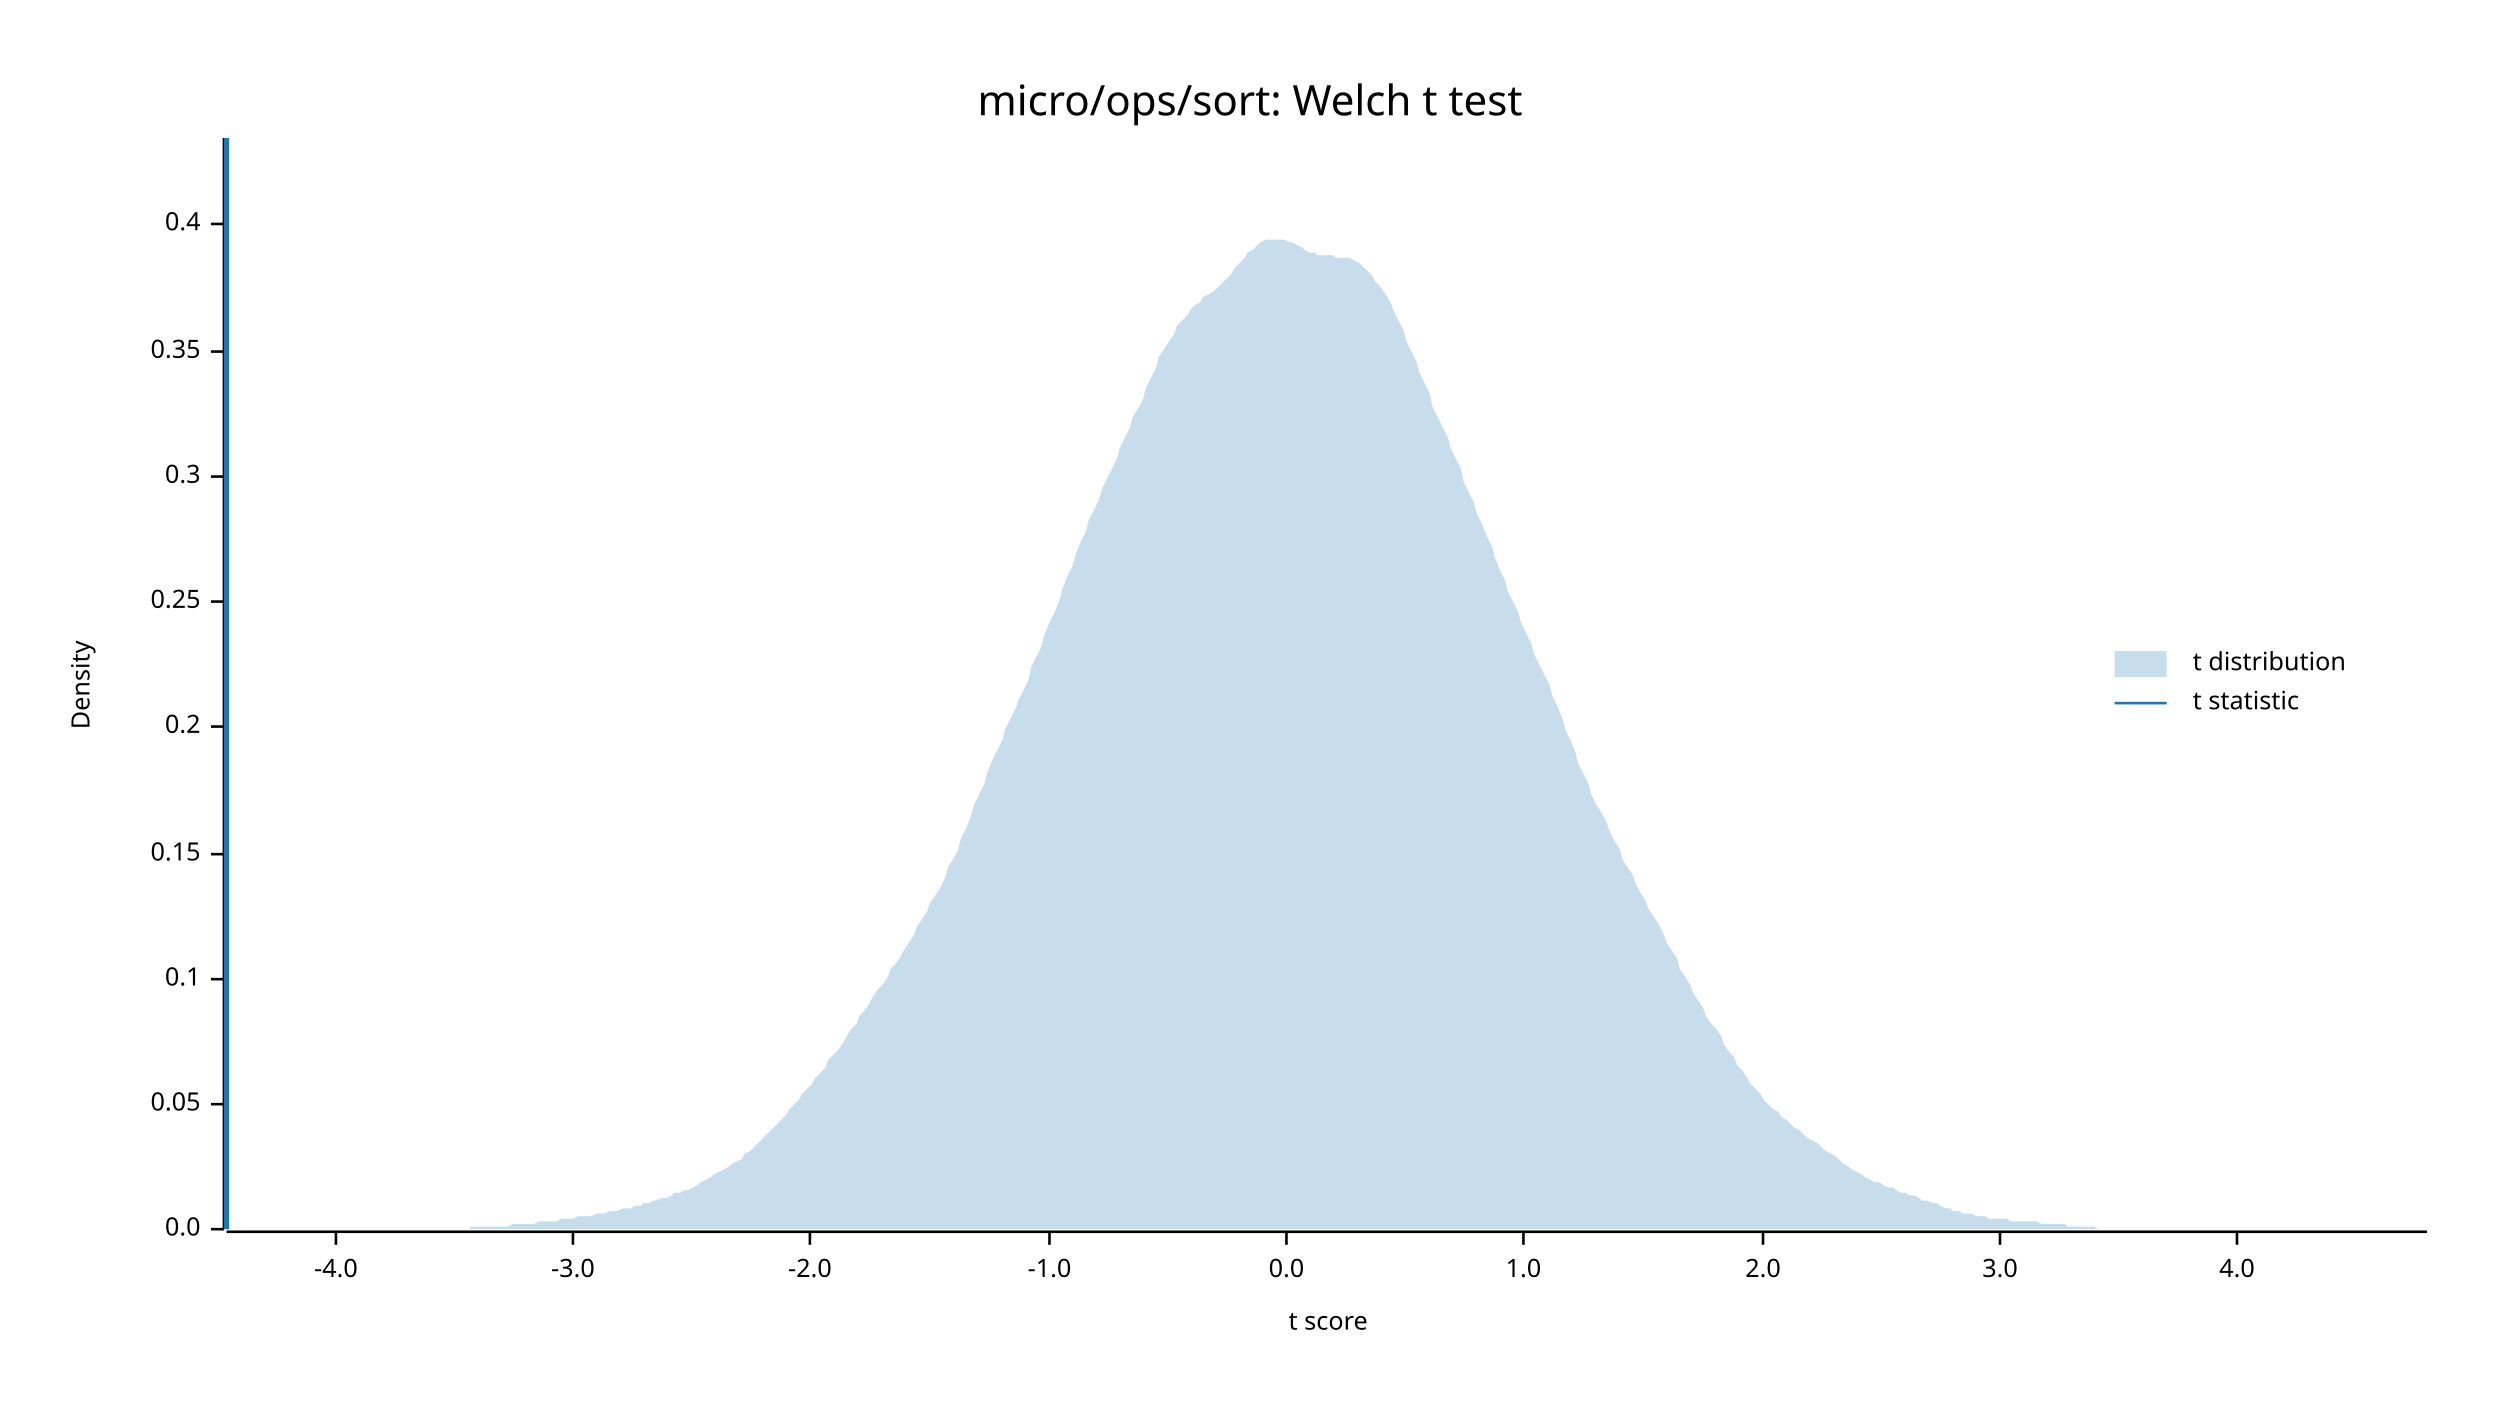
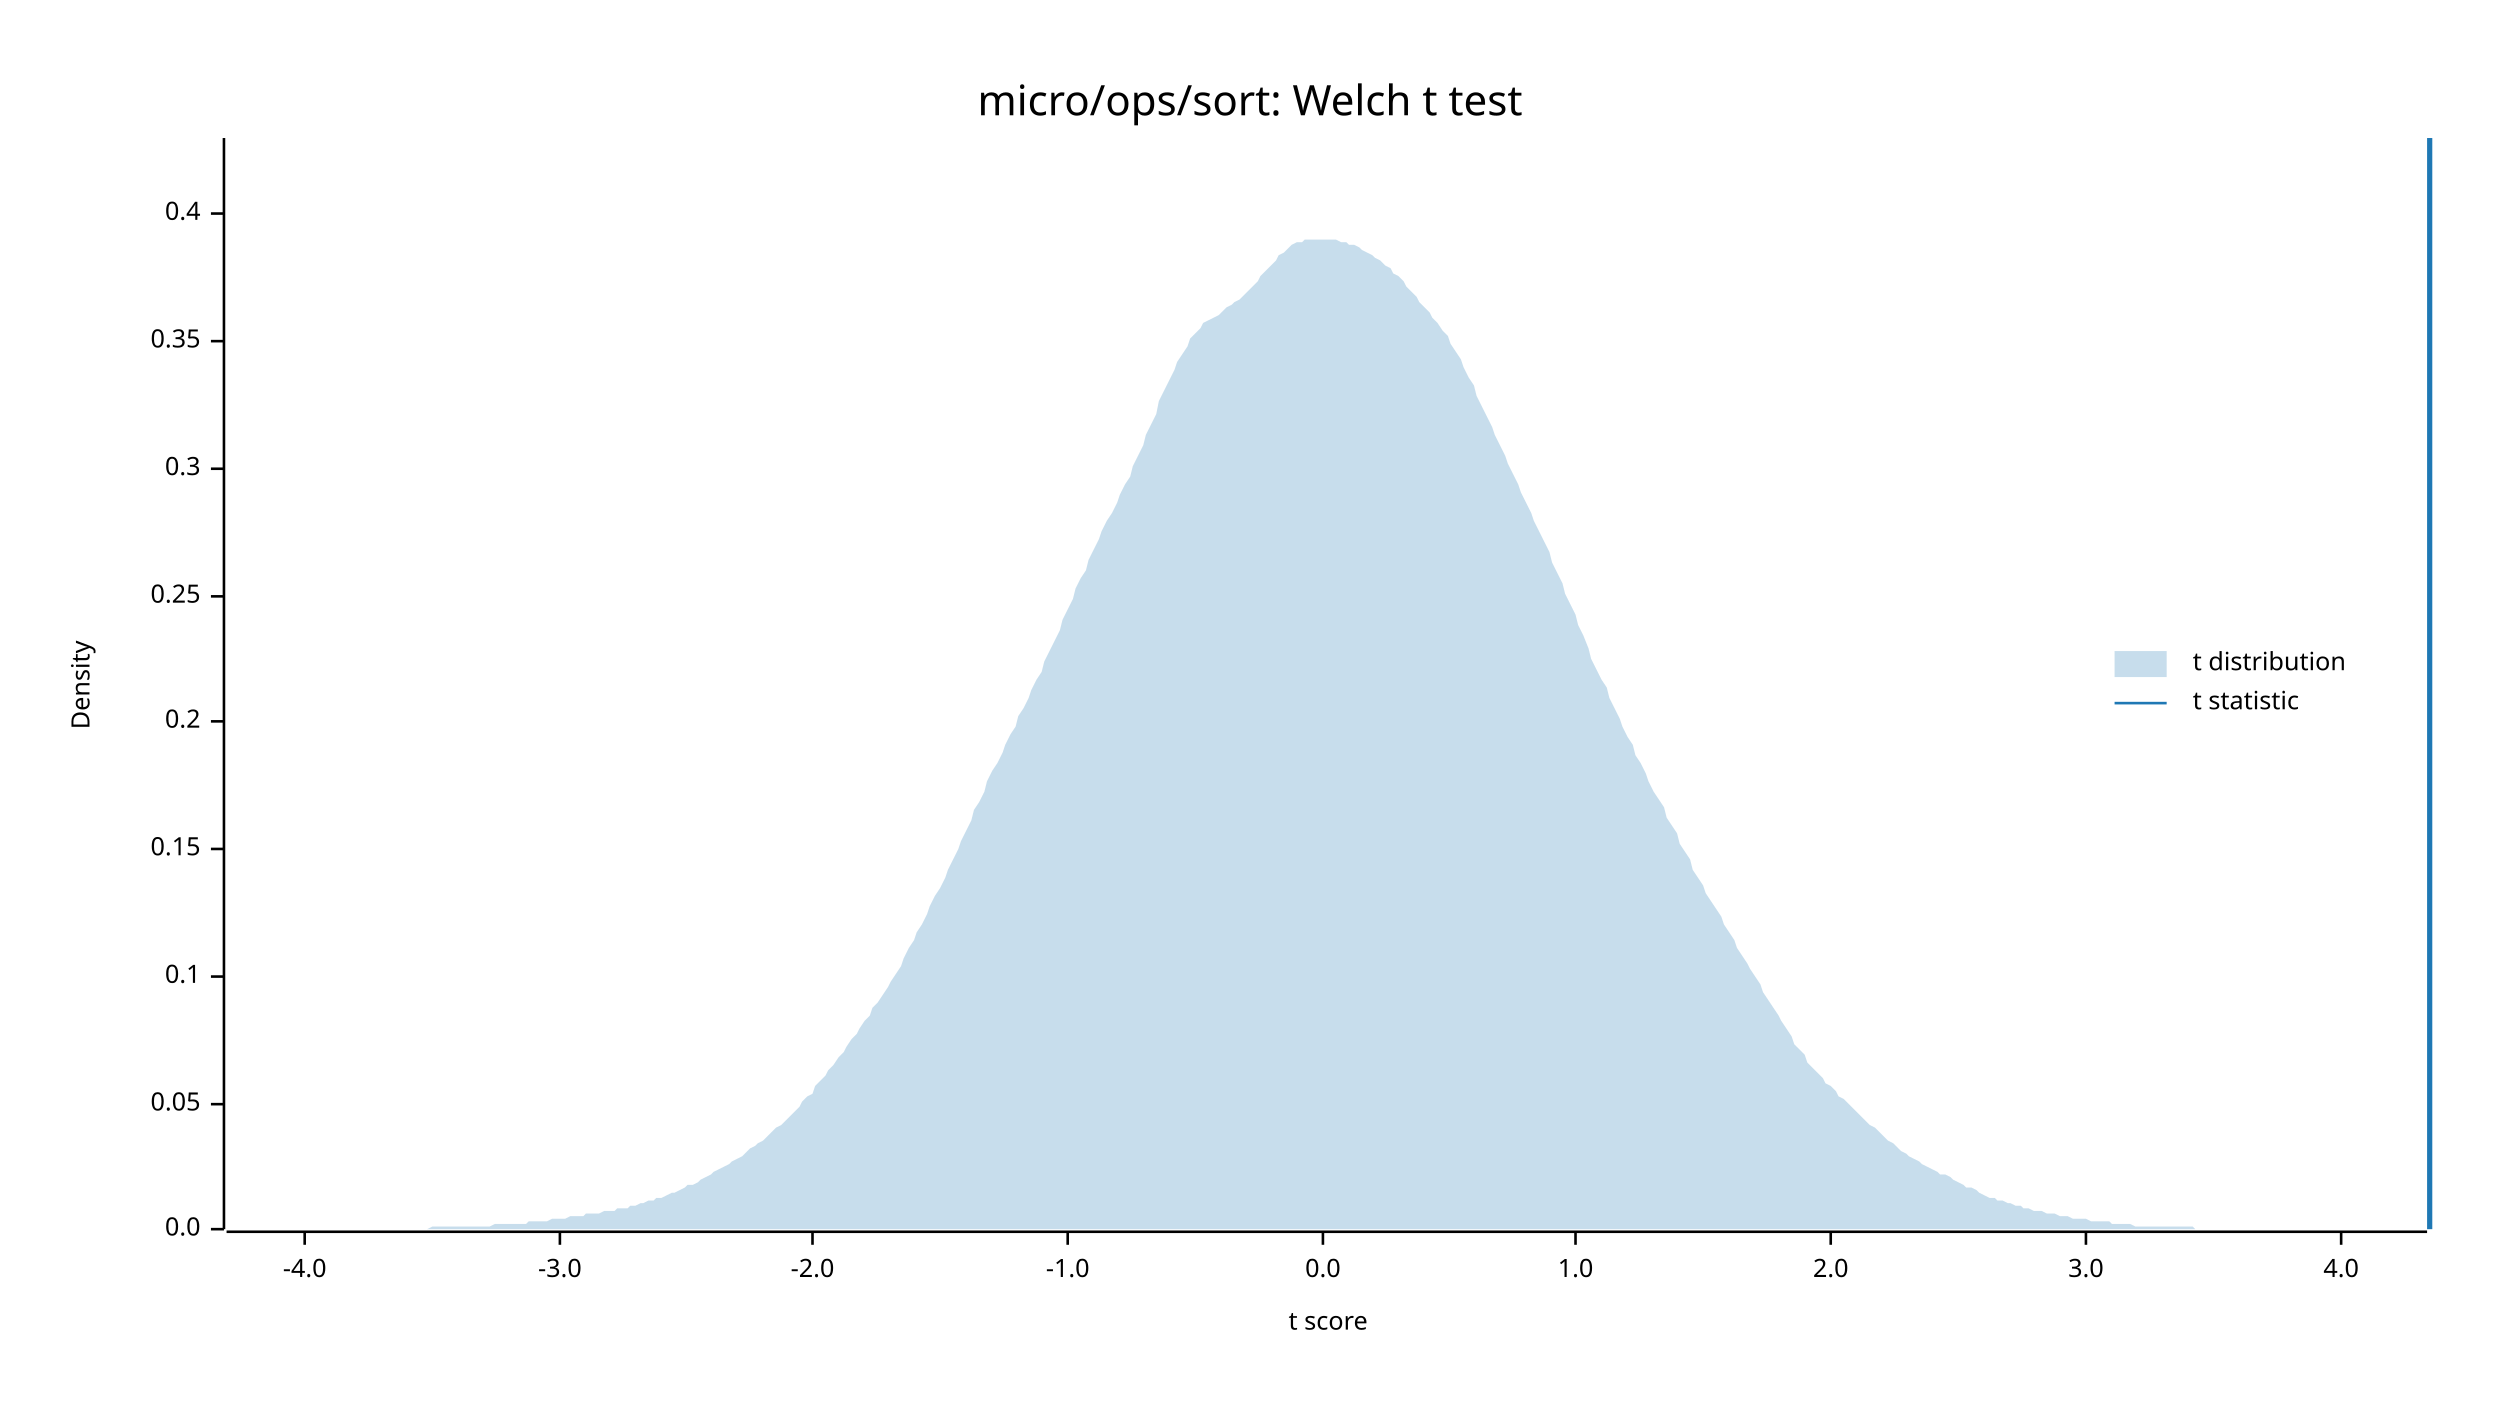
<svg xmlns="http://www.w3.org/2000/svg" width="960" height="540" viewBox="0 0 960 540">
  <text x="480" y="32" dy="0.76em" text-anchor="middle" font-family="sans-serif" font-size="16.129" opacity="1" fill="#000000">
micro/ops/sort: Welch t test
</text>
  <text x="27" y="263" dy="0.76em" text-anchor="middle" font-family="sans-serif" font-size="9.677" opacity="1" fill="#000000" transform="rotate(270, 27, 263)">
Density
</text>
  <text x="510" y="513" dy="-0.5ex" text-anchor="middle" font-family="sans-serif" font-size="9.677" opacity="1" fill="#000000">
t score
</text>
  <polyline fill="none" opacity="1" stroke="#000000" stroke-width="1" points="86,53 86,472 " />
  <text x="77" y="472" dy="0.5ex" text-anchor="end" font-family="sans-serif" font-size="9.677" opacity="1" fill="#000000">
0.0
</text>
  <polyline fill="none" opacity="1" stroke="#000000" stroke-width="1" points="81,472 86,472 " />
  <text x="77" y="424" dy="0.5ex" text-anchor="end" font-family="sans-serif" font-size="9.677" opacity="1" fill="#000000">
0.05
</text>
  <polyline fill="none" opacity="1" stroke="#000000" stroke-width="1" points="81,424 86,424 " />
-   <text x="77" y="376" dy="0.5ex" text-anchor="end" font-family="sans-serif" font-size="9.677" opacity="1" fill="#000000">
+   <text x="77" y="375" dy="0.5ex" text-anchor="end" font-family="sans-serif" font-size="9.677" opacity="1" fill="#000000">
0.1
</text>
-   <polyline fill="none" opacity="1" stroke="#000000" stroke-width="1" points="81,376 86,376 " />
-   <text x="77" y="328" dy="0.5ex" text-anchor="end" font-family="sans-serif" font-size="9.677" opacity="1" fill="#000000">
+   <polyline fill="none" opacity="1" stroke="#000000" stroke-width="1" points="81,375 86,375 " />
+   <text x="77" y="326" dy="0.5ex" text-anchor="end" font-family="sans-serif" font-size="9.677" opacity="1" fill="#000000">
0.15
</text>
-   <polyline fill="none" opacity="1" stroke="#000000" stroke-width="1" points="81,328 86,328 " />
-   <text x="77" y="279" dy="0.5ex" text-anchor="end" font-family="sans-serif" font-size="9.677" opacity="1" fill="#000000">
+   <polyline fill="none" opacity="1" stroke="#000000" stroke-width="1" points="81,326 86,326 " />
+   <text x="77" y="277" dy="0.5ex" text-anchor="end" font-family="sans-serif" font-size="9.677" opacity="1" fill="#000000">
0.2
</text>
-   <polyline fill="none" opacity="1" stroke="#000000" stroke-width="1" points="81,279 86,279 " />
-   <text x="77" y="231" dy="0.5ex" text-anchor="end" font-family="sans-serif" font-size="9.677" opacity="1" fill="#000000">
+   <polyline fill="none" opacity="1" stroke="#000000" stroke-width="1" points="81,277 86,277 " />
+   <text x="77" y="229" dy="0.5ex" text-anchor="end" font-family="sans-serif" font-size="9.677" opacity="1" fill="#000000">
0.25
</text>
-   <polyline fill="none" opacity="1" stroke="#000000" stroke-width="1" points="81,231 86,231 " />
-   <text x="77" y="183" dy="0.5ex" text-anchor="end" font-family="sans-serif" font-size="9.677" opacity="1" fill="#000000">
+   <polyline fill="none" opacity="1" stroke="#000000" stroke-width="1" points="81,229 86,229 " />
+   <text x="77" y="180" dy="0.5ex" text-anchor="end" font-family="sans-serif" font-size="9.677" opacity="1" fill="#000000">
0.3
</text>
-   <polyline fill="none" opacity="1" stroke="#000000" stroke-width="1" points="81,183 86,183 " />
-   <text x="77" y="135" dy="0.5ex" text-anchor="end" font-family="sans-serif" font-size="9.677" opacity="1" fill="#000000">
+   <polyline fill="none" opacity="1" stroke="#000000" stroke-width="1" points="81,180 86,180 " />
+   <text x="77" y="131" dy="0.5ex" text-anchor="end" font-family="sans-serif" font-size="9.677" opacity="1" fill="#000000">
0.35
</text>
-   <polyline fill="none" opacity="1" stroke="#000000" stroke-width="1" points="81,135 86,135 " />
-   <text x="77" y="86" dy="0.5ex" text-anchor="end" font-family="sans-serif" font-size="9.677" opacity="1" fill="#000000">
+   <polyline fill="none" opacity="1" stroke="#000000" stroke-width="1" points="81,131 86,131 " />
+   <text x="77" y="82" dy="0.5ex" text-anchor="end" font-family="sans-serif" font-size="9.677" opacity="1" fill="#000000">
0.4
</text>
-   <polyline fill="none" opacity="1" stroke="#000000" stroke-width="1" points="81,86 86,86 " />
+   <polyline fill="none" opacity="1" stroke="#000000" stroke-width="1" points="81,82 86,82 " />
  <polyline fill="none" opacity="1" stroke="#000000" stroke-width="1" points="87,473 932,473 " />
-   <text x="129" y="483" dy="0.76em" text-anchor="middle" font-family="sans-serif" font-size="9.677" opacity="1" fill="#000000">
+   <text x="117" y="483" dy="0.76em" text-anchor="middle" font-family="sans-serif" font-size="9.677" opacity="1" fill="#000000">
-4.0
</text>
-   <polyline fill="none" opacity="1" stroke="#000000" stroke-width="1" points="129,473 129,478 " />
-   <text x="220" y="483" dy="0.76em" text-anchor="middle" font-family="sans-serif" font-size="9.677" opacity="1" fill="#000000">
+   <polyline fill="none" opacity="1" stroke="#000000" stroke-width="1" points="117,473 117,478 " />
+   <text x="215" y="483" dy="0.76em" text-anchor="middle" font-family="sans-serif" font-size="9.677" opacity="1" fill="#000000">
-3.0
</text>
-   <polyline fill="none" opacity="1" stroke="#000000" stroke-width="1" points="220,473 220,478 " />
-   <text x="311" y="483" dy="0.76em" text-anchor="middle" font-family="sans-serif" font-size="9.677" opacity="1" fill="#000000">
+   <polyline fill="none" opacity="1" stroke="#000000" stroke-width="1" points="215,473 215,478 " />
+   <text x="312" y="483" dy="0.76em" text-anchor="middle" font-family="sans-serif" font-size="9.677" opacity="1" fill="#000000">
-2.0
</text>
-   <polyline fill="none" opacity="1" stroke="#000000" stroke-width="1" points="311,473 311,478 " />
-   <text x="403" y="483" dy="0.76em" text-anchor="middle" font-family="sans-serif" font-size="9.677" opacity="1" fill="#000000">
+   <polyline fill="none" opacity="1" stroke="#000000" stroke-width="1" points="312,473 312,478 " />
+   <text x="410" y="483" dy="0.76em" text-anchor="middle" font-family="sans-serif" font-size="9.677" opacity="1" fill="#000000">
-1.0
</text>
-   <polyline fill="none" opacity="1" stroke="#000000" stroke-width="1" points="403,473 403,478 " />
-   <text x="494" y="483" dy="0.76em" text-anchor="middle" font-family="sans-serif" font-size="9.677" opacity="1" fill="#000000">
+   <polyline fill="none" opacity="1" stroke="#000000" stroke-width="1" points="410,473 410,478 " />
+   <text x="508" y="483" dy="0.76em" text-anchor="middle" font-family="sans-serif" font-size="9.677" opacity="1" fill="#000000">
0.0
</text>
-   <polyline fill="none" opacity="1" stroke="#000000" stroke-width="1" points="494,473 494,478 " />
-   <text x="585" y="483" dy="0.76em" text-anchor="middle" font-family="sans-serif" font-size="9.677" opacity="1" fill="#000000">
+   <polyline fill="none" opacity="1" stroke="#000000" stroke-width="1" points="508,473 508,478 " />
+   <text x="605" y="483" dy="0.76em" text-anchor="middle" font-family="sans-serif" font-size="9.677" opacity="1" fill="#000000">
1.0
</text>
-   <polyline fill="none" opacity="1" stroke="#000000" stroke-width="1" points="585,473 585,478 " />
-   <text x="677" y="483" dy="0.76em" text-anchor="middle" font-family="sans-serif" font-size="9.677" opacity="1" fill="#000000">
+   <polyline fill="none" opacity="1" stroke="#000000" stroke-width="1" points="605,473 605,478 " />
+   <text x="703" y="483" dy="0.76em" text-anchor="middle" font-family="sans-serif" font-size="9.677" opacity="1" fill="#000000">
2.0
</text>
-   <polyline fill="none" opacity="1" stroke="#000000" stroke-width="1" points="677,473 677,478 " />
-   <text x="768" y="483" dy="0.76em" text-anchor="middle" font-family="sans-serif" font-size="9.677" opacity="1" fill="#000000">
+   <polyline fill="none" opacity="1" stroke="#000000" stroke-width="1" points="703,473 703,478 " />
+   <text x="801" y="483" dy="0.76em" text-anchor="middle" font-family="sans-serif" font-size="9.677" opacity="1" fill="#000000">
3.0
</text>
-   <polyline fill="none" opacity="1" stroke="#000000" stroke-width="1" points="768,473 768,478 " />
-   <text x="859" y="483" dy="0.76em" text-anchor="middle" font-family="sans-serif" font-size="9.677" opacity="1" fill="#000000">
+   <polyline fill="none" opacity="1" stroke="#000000" stroke-width="1" points="801,473 801,478 " />
+   <text x="899" y="483" dy="0.76em" text-anchor="middle" font-family="sans-serif" font-size="9.677" opacity="1" fill="#000000">
4.0
</text>
-   <polyline fill="none" opacity="1" stroke="#000000" stroke-width="1" points="859,473 859,478 " />
-   <polygon opacity="0.25" fill="#1F78B4" points="87,472 88,472 90,472 92,472 93,472 95,472 97,472 98,472 100,472 102,472 103,472 105,472 107,472 109,472 110,472 112,472 114,472 115,472 117,472 119,472 120,472 122,472 124,472 125,472 127,472 129,472 131,472 132,472 134,472 136,472 137,472 139,472 141,472 142,472 144,472 146,472 147,472 149,472 151,472 153,472 154,472 156,472 158,472 159,472 161,472 163,472 164,472 166,472 168,472 169,472 171,472 173,472 175,472 176,472 178,472 180,472 181,471 183,471 185,471 186,471 188,471 190,471 191,471 193,471 195,471 197,470 198,470 200,470 202,470 203,470 205,470 207,469 208,469 210,469 212,469 214,469 215,468 217,468 219,468 220,468 222,467 224,467 225,467 227,467 229,466 230,466 232,466 234,465 236,465 237,465 239,464 241,464 242,464 244,463 246,463 247,462 249,462 251,461 252,461 254,460 256,460 258,459 259,458 261,458 263,457 264,457 266,456 268,455 269,454 271,453 273,452 274,451 276,450 278,449 280,448 281,447 283,446 285,445 286,443 288,442 290,440 291,439 293,437 295,435 296,434 298,432 300,430 302,428 303,426 305,424 307,422 308,420 310,418 312,416 313,414 315,412 317,410 318,407 320,405 322,403 324,400 325,398 327,395 329,393 330,390 332,388 334,385 335,383 337,380 339,378 341,375 342,372 344,370 346,367 347,365 349,362 351,359 352,356 354,353 356,350 357,347 359,344 361,341 363,337 364,333 366,330 368,326 369,322 371,318 373,313 374,309 376,305 378,301 379,297 381,292 383,288 385,284 386,280 388,276 390,272 391,269 393,265 395,261 396,256 398,252 400,248 401,244 403,239 405,235 407,230 408,226 410,221 412,217 413,213 415,208 417,204 418,200 420,196 422,192 423,188 425,184 427,180 429,176 430,172 432,168 434,164 435,160 437,157 439,153 440,149 442,145 444,141 445,137 447,134 449,131 451,128 452,125 454,123 456,121 457,119 459,117 461,116 462,114 464,113 466,112 468,110 469,109 471,107 473,105 474,103 476,101 478,99 479,97 481,96 483,94 484,93 486,92 488,92 490,92 491,92 493,92 495,93 496,93 498,94 500,95 501,96 503,97 505,97 506,98 508,98 510,98 512,98 513,99 515,99 517,99 518,99 520,100 522,101 523,102 525,104 527,106 528,108 530,110 532,113 534,116 535,119 537,123 539,127 540,131 542,135 544,139 545,143 547,147 549,151 550,156 552,160 554,164 556,168 557,172 559,176 561,180 562,185 564,189 566,193 567,197 569,201 571,206 573,210 574,214 576,219 578,223 579,227 581,231 583,235 584,239 586,243 588,247 589,251 591,255 593,259 595,263 596,267 598,271 600,276 601,280 603,284 605,289 606,293 608,297 610,301 611,305 613,309 615,312 617,316 618,319 620,323 622,326 623,330 625,333 627,336 628,339 630,343 632,346 633,349 635,352 637,355 639,359 640,362 642,365 644,368 645,372 647,375 649,378 650,381 652,384 654,387 655,390 657,393 659,395 661,398 662,401 664,404 666,406 667,409 669,411 671,414 672,416 674,418 676,420 677,422 679,424 681,426 683,427 684,429 686,430 688,432 689,433 691,434 693,436 694,437 696,438 698,439 700,441 701,442 703,443 705,444 706,445 708,447 710,448 711,449 713,450 715,451 716,452 718,453 720,454 722,454 723,455 725,456 727,456 728,457 730,458 732,458 733,459 735,459 737,460 738,461 740,461 742,462 744,462 745,463 747,464 749,464 750,465 752,465 754,466 755,466 757,466 759,467 760,467 762,467 764,468 766,468 767,468 769,468 771,468 772,469 774,469 776,469 777,469 779,469 781,469 782,469 784,470 786,470 788,470 789,470 791,470 793,470 794,471 796,471 798,471 799,471 801,471 803,471 804,471 806,472 808,472 810,472 811,472 813,472 815,472 816,472 818,472 820,472 821,472 823,472 825,472 827,472 828,472 830,472 832,472 833,472 835,472 837,472 838,472 840,472 842,472 843,472 845,472 847,472 849,472 850,472 852,472 854,472 855,472 857,472 859,472 860,472 862,472 864,472 865,472 867,472 869,472 871,472 872,472 874,472 876,472 877,472 879,472 881,472 882,472 884,472 886,472 887,472 889,472 891,472 893,472 894,472 896,472 898,472 899,472 901,472 903,472 904,472 906,472 908,472 909,472 911,472 913,472 915,472 916,472 918,472 920,472 921,472 923,472 925,472 926,472 928,472 930,472 932,472 932,472 87,472 " />
-   <polyline fill="none" opacity="1" stroke="#1F78B4" stroke-width="2" points="87,472 87,53 " />
+   <polyline fill="none" opacity="1" stroke="#000000" stroke-width="1" points="899,473 899,478 " />
+   <polygon opacity="0.25" fill="#1F78B4" points="87,472 88,472 90,472 92,472 93,472 95,472 97,472 98,472 100,472 102,472 103,472 105,472 107,472 109,472 110,472 112,472 114,472 115,472 117,472 119,472 120,472 122,472 124,472 125,472 127,472 129,472 131,472 132,472 134,472 136,472 137,472 139,472 141,472 142,472 144,472 146,472 147,472 149,472 151,472 153,472 154,472 156,472 158,472 159,472 161,472 163,472 164,472 166,471 168,471 169,471 171,471 173,471 175,471 176,471 178,471 180,471 181,471 183,471 185,471 186,471 188,471 190,470 191,470 193,470 195,470 197,470 198,470 200,470 202,470 203,469 205,469 207,469 208,469 210,469 212,468 214,468 215,468 217,468 219,467 220,467 222,467 224,467 225,466 227,466 229,466 230,466 232,465 234,465 236,465 237,464 239,464 241,464 242,463 244,463 246,462 247,462 249,461 251,461 252,460 254,460 256,459 258,458 259,458 261,457 263,456 264,455 266,455 268,454 269,453 271,452 273,451 274,450 276,449 278,448 280,447 281,446 283,445 285,444 286,443 288,441 290,440 291,439 293,438 295,436 296,435 298,433 300,432 302,430 303,429 305,427 307,425 308,423 310,421 312,420 313,417 315,415 317,413 318,411 320,409 322,406 324,404 325,402 327,399 329,397 330,395 332,392 334,390 335,387 337,385 339,382 341,379 342,377 344,374 346,371 347,368 349,364 351,361 352,358 354,355 356,351 357,348 359,344 361,341 363,337 364,334 366,330 368,326 369,323 371,319 373,315 374,311 376,308 378,304 379,300 381,296 383,293 385,289 386,286 388,282 390,279 391,275 393,272 395,268 396,265 398,261 400,258 401,254 403,250 405,246 407,242 408,238 410,234 412,230 413,226 415,222 417,219 418,215 420,211 422,207 423,204 425,200 427,197 429,193 430,190 432,186 434,183 435,179 437,175 439,171 440,167 442,163 444,159 445,154 447,150 449,146 451,142 452,139 454,136 456,133 457,130 459,128 461,126 462,124 464,123 466,122 468,121 469,120 471,118 473,117 474,116 476,115 478,113 479,112 481,110 483,108 484,106 486,104 488,102 490,100 491,98 493,97 495,95 496,94 498,93 500,93 501,92 503,92 505,92 506,92 508,92 510,92 512,92 513,92 515,93 517,93 518,94 520,94 522,95 523,96 525,97 527,98 528,99 530,100 532,102 534,103 535,105 537,106 539,108 540,110 542,112 544,114 545,116 547,118 549,120 550,122 552,124 554,127 556,129 557,132 559,135 561,138 562,141 564,145 566,148 567,152 569,156 571,160 573,164 574,167 576,171 578,175 579,178 581,182 583,186 584,189 586,193 588,197 589,200 591,204 593,208 595,212 596,216 598,220 600,224 601,228 603,232 605,236 606,240 608,244 610,249 611,253 613,257 615,261 617,264 618,268 620,272 622,276 623,279 625,283 627,286 628,290 630,293 632,297 633,300 635,304 637,307 639,310 640,314 642,317 644,320 645,324 647,327 649,330 650,334 652,337 654,340 655,343 657,346 659,349 661,352 662,355 664,358 666,361 667,364 669,367 671,370 672,372 674,375 676,378 677,381 679,384 681,387 683,390 684,392 686,395 688,398 689,401 691,403 693,405 694,408 696,410 698,412 700,414 701,416 703,417 705,419 706,421 708,422 710,424 711,425 713,427 715,429 716,430 718,432 720,433 722,435 723,436 725,438 727,439 728,440 730,442 732,443 733,444 735,445 737,446 738,447 740,448 742,449 744,450 745,451 747,451 749,452 750,453 752,454 754,455 755,456 757,456 759,457 760,458 762,459 764,460 766,460 767,461 769,461 771,462 772,462 774,463 776,463 777,464 779,464 781,465 782,465 784,465 786,466 788,466 789,466 791,467 793,467 794,467 796,468 798,468 799,468 801,468 803,469 804,469 806,469 808,469 810,469 811,470 813,470 815,470 816,470 818,470 820,471 821,471 823,471 825,471 827,471 828,471 830,471 832,471 833,471 835,471 837,471 838,471 840,471 842,471 843,472 845,472 847,472 849,472 850,472 852,472 854,472 855,472 857,472 859,472 860,472 862,472 864,472 865,472 867,472 869,472 871,472 872,472 874,472 876,472 877,472 879,472 881,472 882,472 884,472 886,472 887,472 889,472 891,472 893,472 894,472 896,472 898,472 899,472 901,472 903,472 904,472 906,472 908,472 909,472 911,472 913,472 915,472 916,472 918,472 920,472 921,472 923,472 925,472 926,472 928,472 930,472 932,472 932,472 87,472 " />
+   <polyline fill="none" opacity="1" stroke="#1F78B4" stroke-width="2" points="933,472 933,53 " />
  <text x="842" y="250" dy="0.76em" text-anchor="start" font-family="sans-serif" font-size="9.677" opacity="1" fill="#000000">
t distribution
</text>
  <text x="842" y="265" dy="0.76em" text-anchor="start" font-family="sans-serif" font-size="9.677" opacity="1" fill="#000000">
t statistic
</text>
  <rect x="812" y="250" width="20" height="10" opacity="0.25" fill="#1F78B4" stroke="none" />
  <polyline fill="none" opacity="1" stroke="#1F78B4" stroke-width="1" points="812,270 832,270 " />
</svg>
